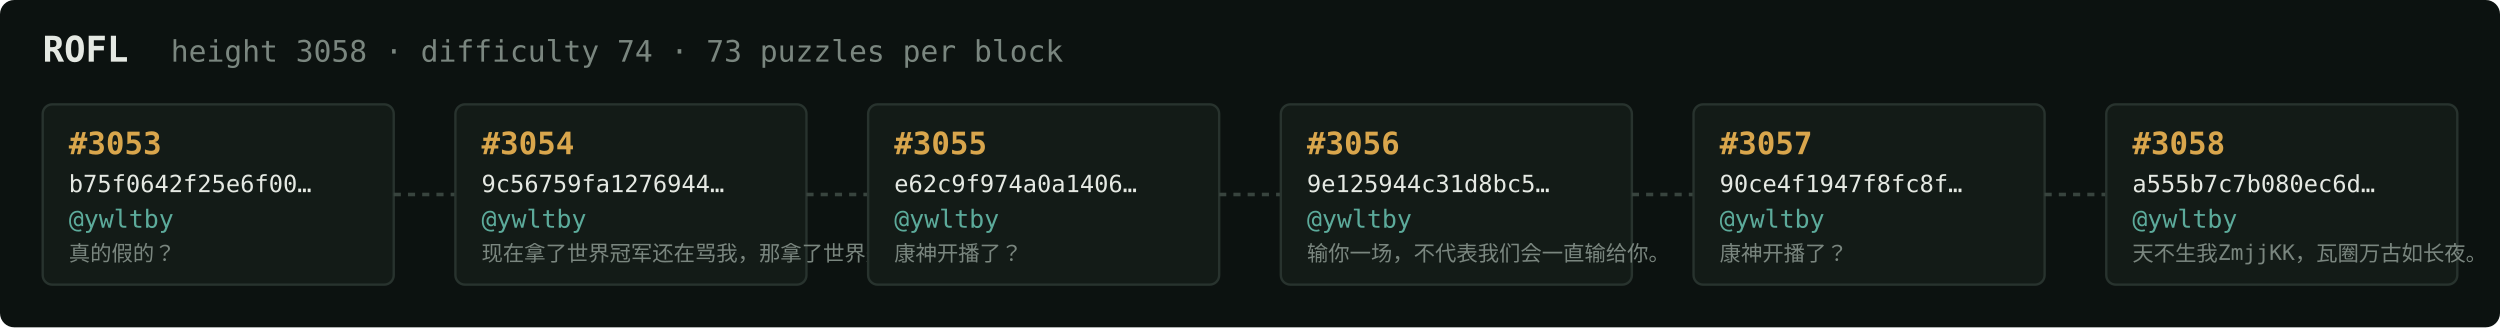
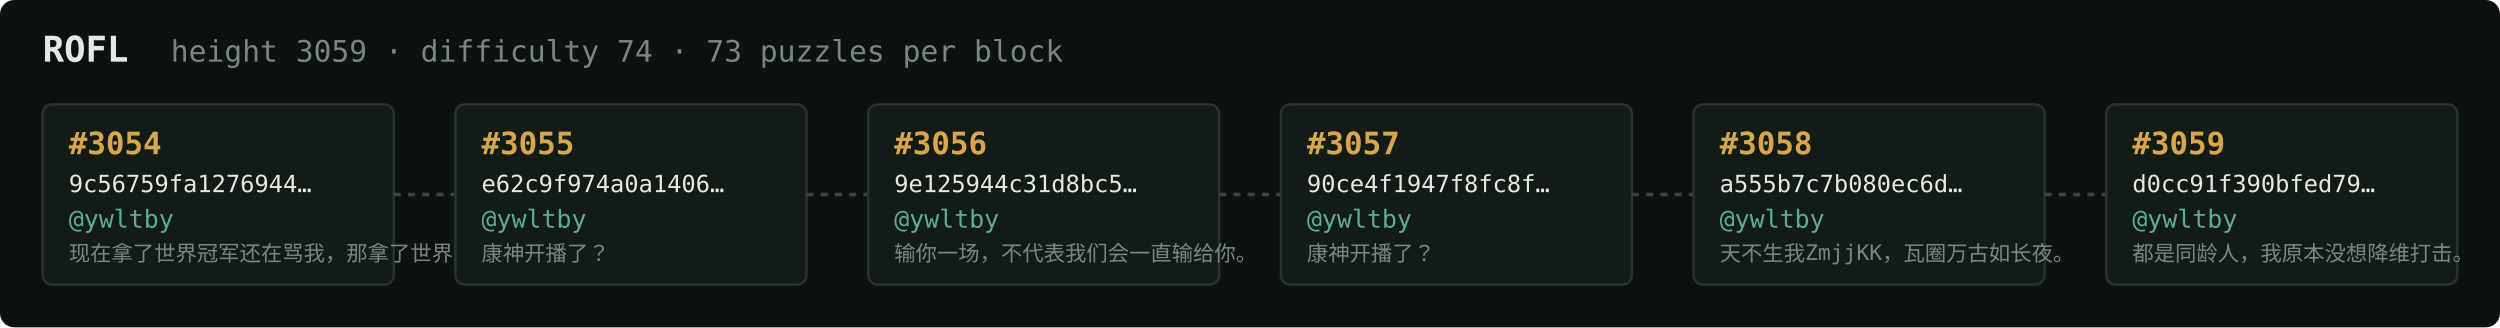
<svg xmlns="http://www.w3.org/2000/svg" width="1054" height="138" viewBox="0 0 1054 138" font-family="ui-monospace,SFMono-Regular,Menlo,monospace">
  <rect fill="#0c1210" width="1054" height="138" rx="6" />
  <text x="18" y="26" fill="#e5e9e3" font-size="15" font-weight="700">ROFL</text>
-   <text x="72" y="26" fill="#7a867f" font-size="12.5">height 3058 · difficulty 74 · 73 puzzles per block</text>
+   <text x="72" y="26" fill="#7a867f" font-size="12.5">height 3059 · difficulty 74 · 73 puzzles per block</text>
  <rect x="18" y="44" width="148" height="76" rx="4" fill="#131b17" stroke="#28332e" stroke-width="1" />
-   <text x="29" y="65" fill="#d9a64c" font-size="13" font-weight="700">#3053</text>
-   <text x="29" y="81" fill="#e5e9e3" font-size="10">b75f0642f25e6f00…</text>
+   <text x="29" y="65" fill="#d9a64c" font-size="13" font-weight="700">#3054</text>
+   <text x="29" y="81" fill="#e5e9e3" font-size="10">9c56759fa1276944…</text>
  <text x="29" y="96" fill="#5cab9b" font-size="10.5">@ywltby</text>
-   <text x="29" y="110" fill="#7a867f" font-size="9">真的假的？</text>
+   <text x="29" y="110" fill="#7a867f" font-size="9">现在拿了世界冠军还在骂我，那拿了世界冠军有…</text>
  <line x1="166" y1="82.0" x2="192" y2="82.0" stroke="#38443e" stroke-width="1.5" stroke-dasharray="3 3" />
  <rect x="192" y="44" width="148" height="76" rx="4" fill="#131b17" stroke="#28332e" stroke-width="1" />
-   <text x="203" y="65" fill="#d9a64c" font-size="13" font-weight="700">#3054</text>
-   <text x="203" y="81" fill="#e5e9e3" font-size="10">9c56759fa1276944…</text>
+   <text x="203" y="65" fill="#d9a64c" font-size="13" font-weight="700">#3055</text>
+   <text x="203" y="81" fill="#e5e9e3" font-size="10">e62c9f974a0a1406…</text>
  <text x="203" y="96" fill="#5cab9b" font-size="10.5">@ywltby</text>
-   <text x="203" y="110" fill="#7a867f" font-size="9">现在拿了世界冠军还在骂我，那拿了世界冠军有…</text>
+   <text x="203" y="110" fill="#7a867f" font-size="9">康神开播了？</text>
  <line x1="340" y1="82.0" x2="366" y2="82.0" stroke="#38443e" stroke-width="1.5" stroke-dasharray="3 3" />
  <rect x="366" y="44" width="148" height="76" rx="4" fill="#131b17" stroke="#28332e" stroke-width="1" />
-   <text x="377" y="65" fill="#d9a64c" font-size="13" font-weight="700">#3055</text>
-   <text x="377" y="81" fill="#e5e9e3" font-size="10">e62c9f974a0a1406…</text>
+   <text x="377" y="65" fill="#d9a64c" font-size="13" font-weight="700">#3056</text>
+   <text x="377" y="81" fill="#e5e9e3" font-size="10">9e125944c31d8bc5…</text>
  <text x="377" y="96" fill="#5cab9b" font-size="10.5">@ywltby</text>
-   <text x="377" y="110" fill="#7a867f" font-size="9">康神开播了？</text>
+   <text x="377" y="110" fill="#7a867f" font-size="9">输你一场，不代表我们会一直输给你。</text>
  <line x1="514" y1="82.0" x2="540" y2="82.0" stroke="#38443e" stroke-width="1.5" stroke-dasharray="3 3" />
  <rect x="540" y="44" width="148" height="76" rx="4" fill="#131b17" stroke="#28332e" stroke-width="1" />
-   <text x="551" y="65" fill="#d9a64c" font-size="13" font-weight="700">#3056</text>
-   <text x="551" y="81" fill="#e5e9e3" font-size="10">9e125944c31d8bc5…</text>
+   <text x="551" y="65" fill="#d9a64c" font-size="13" font-weight="700">#3057</text>
+   <text x="551" y="81" fill="#e5e9e3" font-size="10">90ce4f1947f8fc8f…</text>
  <text x="551" y="96" fill="#5cab9b" font-size="10.5">@ywltby</text>
-   <text x="551" y="110" fill="#7a867f" font-size="9">输你一场，不代表我们会一直输给你。</text>
+   <text x="551" y="110" fill="#7a867f" font-size="9">康神开播了？</text>
  <line x1="688" y1="82.0" x2="714" y2="82.0" stroke="#38443e" stroke-width="1.5" stroke-dasharray="3 3" />
  <rect x="714" y="44" width="148" height="76" rx="4" fill="#131b17" stroke="#28332e" stroke-width="1" />
-   <text x="725" y="65" fill="#d9a64c" font-size="13" font-weight="700">#3057</text>
-   <text x="725" y="81" fill="#e5e9e3" font-size="10">90ce4f1947f8fc8f…</text>
+   <text x="725" y="65" fill="#d9a64c" font-size="13" font-weight="700">#3058</text>
+   <text x="725" y="81" fill="#e5e9e3" font-size="10">a555b7c7b080ec6d…</text>
  <text x="725" y="96" fill="#5cab9b" font-size="10.5">@ywltby</text>
-   <text x="725" y="110" fill="#7a867f" font-size="9">康神开播了？</text>
+   <text x="725" y="110" fill="#7a867f" font-size="9">天不生我ZmjjKK，瓦圈万古如长夜。</text>
  <line x1="862" y1="82.0" x2="888" y2="82.0" stroke="#38443e" stroke-width="1.5" stroke-dasharray="3 3" />
  <rect x="888" y="44" width="148" height="76" rx="4" fill="#131b17" stroke="#28332e" stroke-width="1" />
-   <text x="899" y="65" fill="#d9a64c" font-size="13" font-weight="700">#3058</text>
-   <text x="899" y="81" fill="#e5e9e3" font-size="10">a555b7c7b080ec6d…</text>
+   <text x="899" y="65" fill="#d9a64c" font-size="13" font-weight="700">#3059</text>
+   <text x="899" y="81" fill="#e5e9e3" font-size="10">d0cc91f390bfed79…</text>
  <text x="899" y="96" fill="#5cab9b" font-size="10.5">@ywltby</text>
-   <text x="899" y="110" fill="#7a867f" font-size="9">天不生我ZmjjKK，瓦圈万古如长夜。</text>
+   <text x="899" y="110" fill="#7a867f" font-size="9">都是同龄人，我原本没想降维打击。</text>
</svg>
